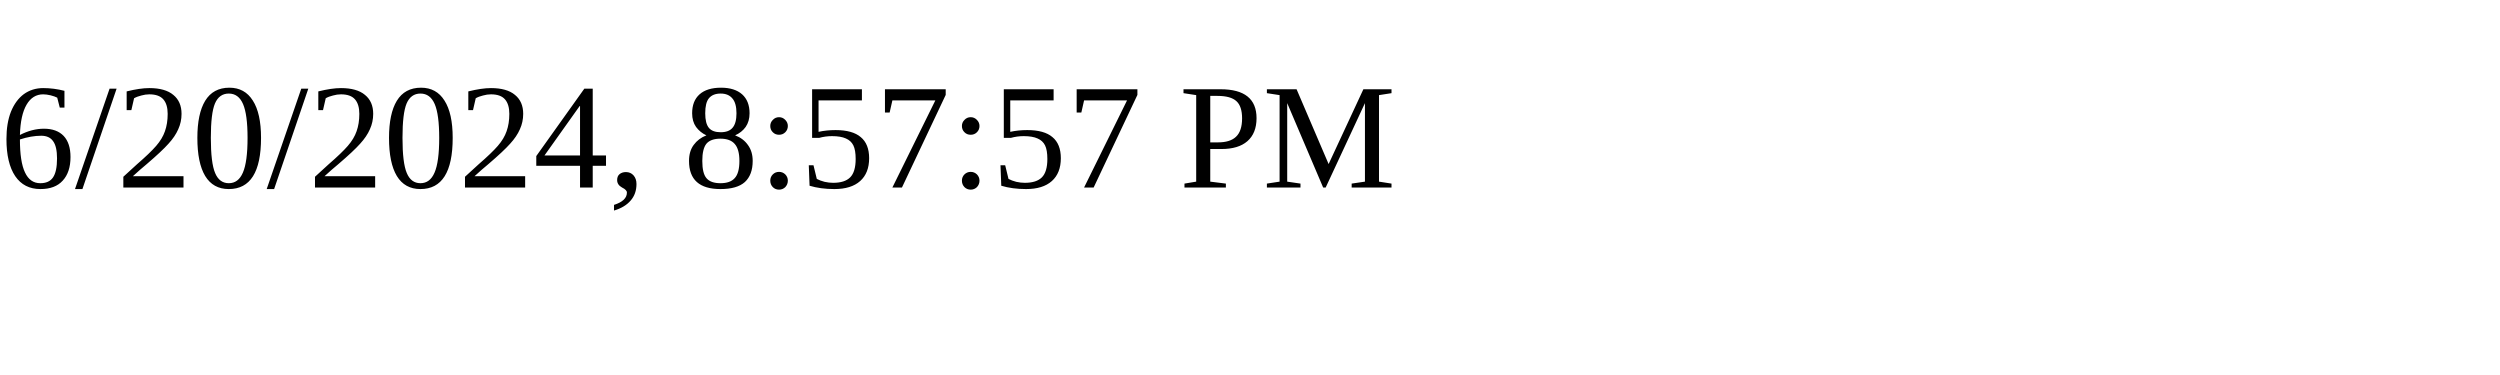
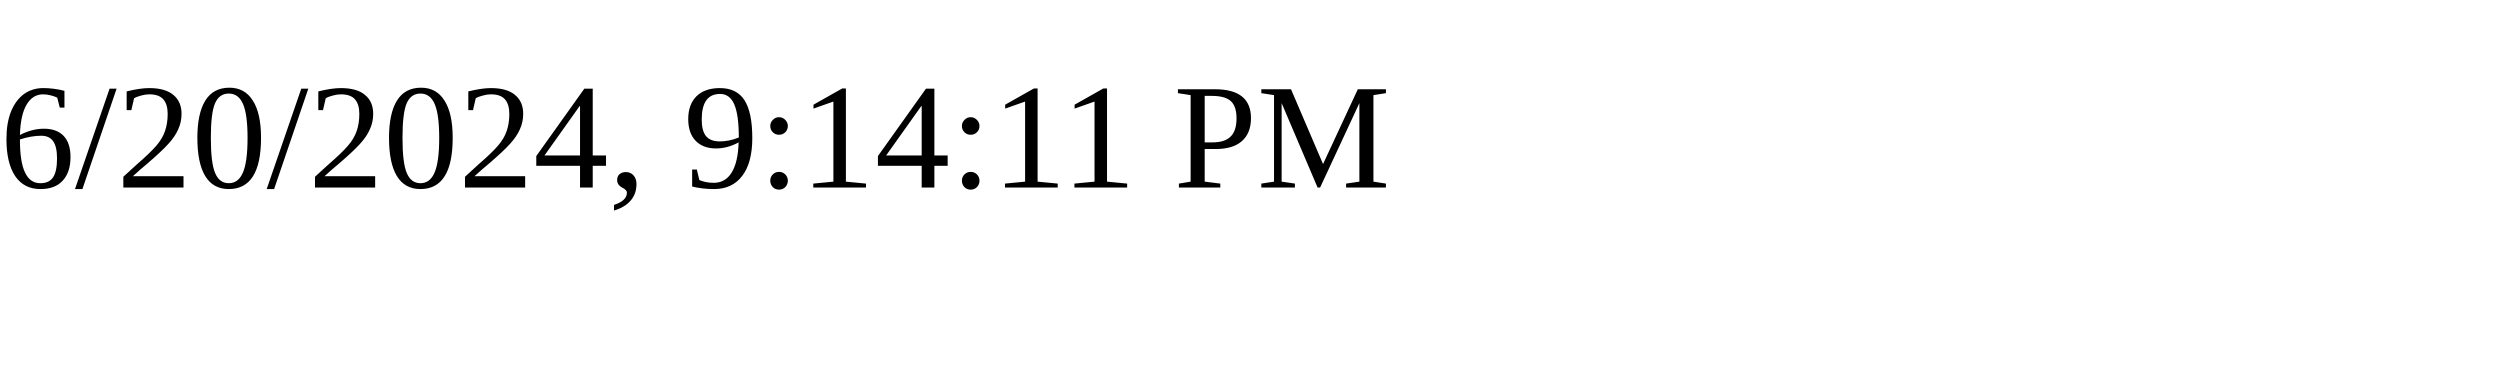
<svg xmlns="http://www.w3.org/2000/svg" height="30" width="200">
-   <text x="0" y="15">6/20/2024, 8:57:57 PM</text>
+   <text x="0" y="15">6/20/2024, 9:14:11 PM</text>
</svg>
